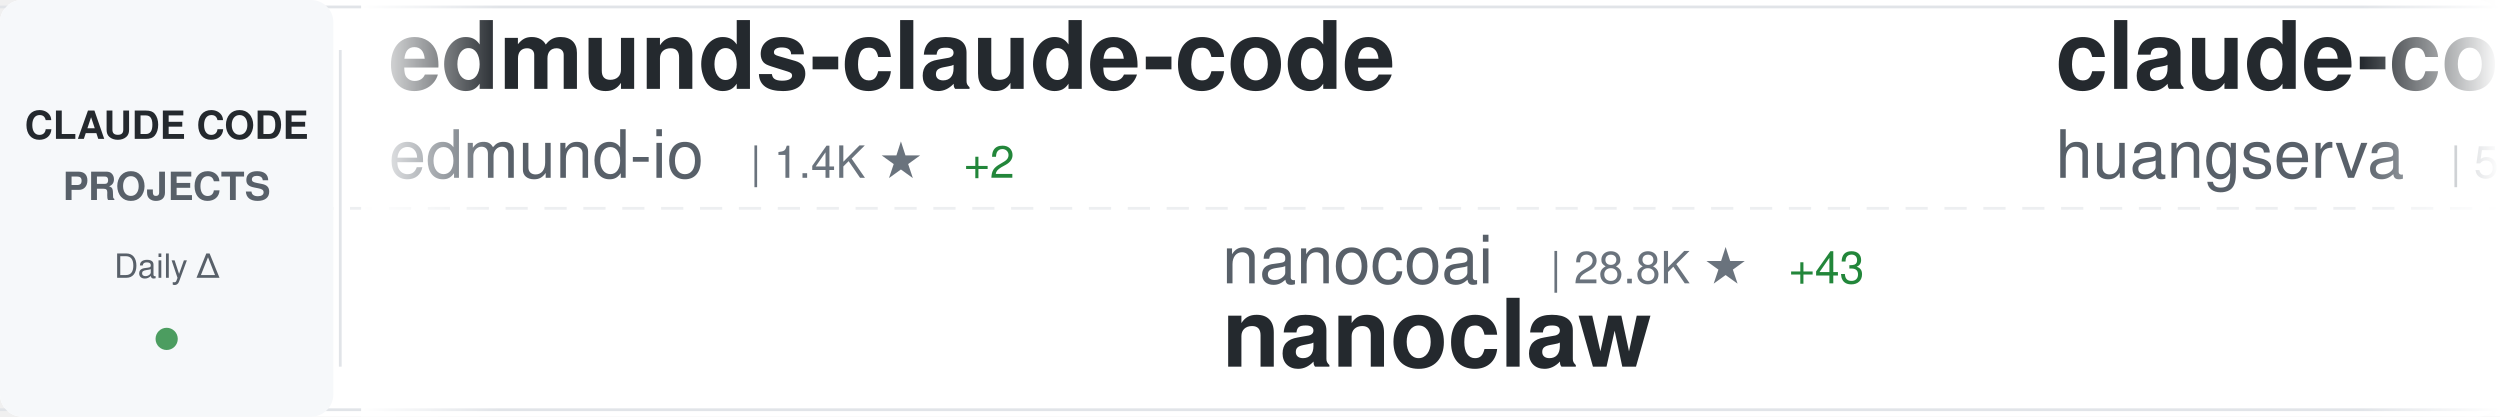
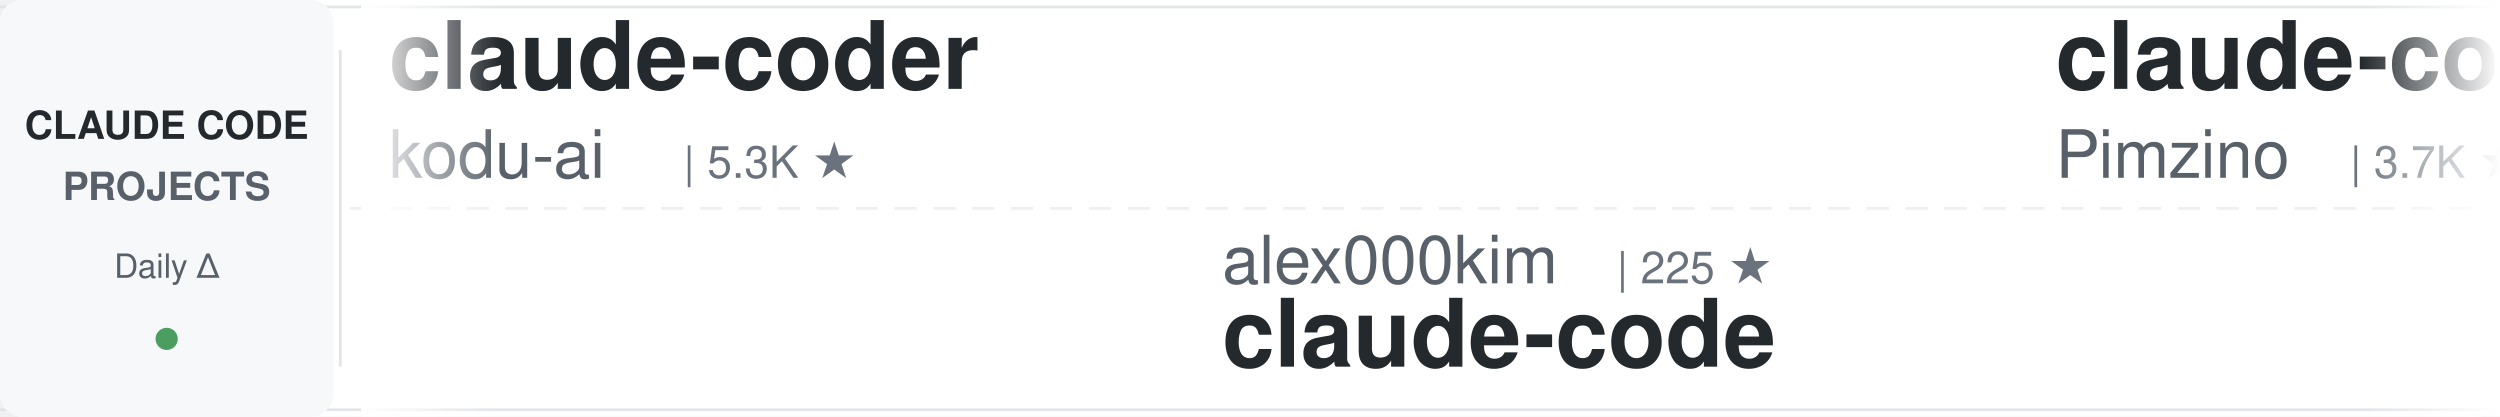
<svg xmlns="http://www.w3.org/2000/svg" width="900" height="150">
  <defs>
    <linearGradient id="awesomeLeftFade" x1="0%" y1="0%" x2="100%" y2="0%">
      <stop offset="0%" style="stop-color:#ffffff;stop-opacity:1" />
      <stop offset="100%" style="stop-color:#ffffff;stop-opacity:0" />
    </linearGradient>
    <linearGradient id="awesomeRightFade" x1="0%" y1="0%" x2="100%" y2="0%">
      <stop offset="0%" style="stop-color:#ffffff;stop-opacity:0" />
      <stop offset="100%" style="stop-color:#ffffff;stop-opacity:1" />
    </linearGradient>
  </defs>
  <rect width="900" height="150" fill="#ffffff" rx="8" />
  <rect x="0" y="2" width="900" height="1" fill="#e1e4e8" />
  <rect x="0" y="147" width="900" height="1" fill="#e1e4e8" />
  <line x1="0" y1="75" x2="900" y2="75" stroke="#e1e4e8" stroke-width="1" stroke-dasharray="8 6" opacity="0.6" />
  <rect x="0" y="0" width="120" height="150" fill="#f6f8fa" rx="8" />
  <text x="60" y="50" font-family="-apple-system, BlinkMacSystemFont, 'Segoe UI', Helvetica, Arial, sans-serif" font-size="14" font-weight="600" fill="#24292e" text-anchor="middle">CLAUDE CODE</text>
  <text x="60" y="72" font-family="-apple-system, BlinkMacSystemFont, 'Segoe UI', Helvetica, Arial, sans-serif" font-size="14" font-weight="600" fill="#586069" text-anchor="middle">PROJECTS</text>
  <text x="60" y="100" font-family="-apple-system, BlinkMacSystemFont, 'Segoe UI', Helvetica, Arial, sans-serif" font-size="12" font-weight="500" fill="#586069" text-anchor="middle">Daily Δ</text>
  <circle cx="60" cy="122" r="4" fill="#22863a" opacity="0.8" />
  <rect x="122" y="18" width="1" height="114" fill="#e1e4e8" />
  <clipPath id="awesomeTickerClip">
    <rect x="130" y="0" width="770" height="150" />
  </clipPath>
  <g clip-path="url(#awesomeTickerClip)">
    <g id="awesomeTickerItems">
      <animateTransform attributeName="transform" attributeType="XML" type="translate" from="0 0" to="-3000 0" dur="54s" repeatCount="indefinite" />
      <g transform="translate(0, 0)">
-         <text x="140" y="32" font-family="-apple-system, BlinkMacSystemFont, 'Segoe UI', Helvetica, Arial, sans-serif" font-size="34" font-weight="600" fill="#24292e">edmunds-claude-code</text>
-         <text x="140" y="64" font-family="-apple-system, BlinkMacSystemFont, 'Segoe UI', Helvetica, Arial, sans-serif" font-size="24" font-weight="400" fill="#586069">edmund-io</text>
-         <text x="270" y="64" font-family="-apple-system, BlinkMacSystemFont, 'Segoe UI', Helvetica, Arial, sans-serif" font-size="16" font-weight="500" fill="#6a737d">| 1.4K ★</text>
-         <text x="347" y="64" font-family="-apple-system, BlinkMacSystemFont, 'Segoe UI', Helvetica, Arial, sans-serif" font-size="16" font-weight="500" fill="#22863a"> +2</text>
+         <text x="140" y="32" font-family="-apple-system, BlinkMacSystemFont, 'Segoe UI', Helvetica, Arial, sans-serif" font-size="34" font-weight="600" fill="#24292e">claude-coder</text>
+         <text x="140" y="64" font-family="-apple-system, BlinkMacSystemFont, 'Segoe UI', Helvetica, Arial, sans-serif" font-size="24" font-weight="400" fill="#586069">kodu-ai</text>
+         <text x="246" y="64" font-family="-apple-system, BlinkMacSystemFont, 'Segoe UI', Helvetica, Arial, sans-serif" font-size="16" font-weight="500" fill="#6a737d">| 5.3K ★</text>
      </g>
      <g transform="translate(300, 0)">
-         <text x="140" y="102" font-family="-apple-system, BlinkMacSystemFont, 'Segoe UI', Helvetica, Arial, sans-serif" font-size="24" font-weight="400" fill="#586069">nanocoai</text>
-         <text x="258" y="102" font-family="-apple-system, BlinkMacSystemFont, 'Segoe UI', Helvetica, Arial, sans-serif" font-size="16" font-weight="500" fill="#6a737d">| 28.8K ★</text>
-         <text x="344" y="102" font-family="-apple-system, BlinkMacSystemFont, 'Segoe UI', Helvetica, Arial, sans-serif" font-size="16" font-weight="500" fill="#22863a"> +43</text>
-         <text x="140" y="132" font-family="-apple-system, BlinkMacSystemFont, 'Segoe UI', Helvetica, Arial, sans-serif" font-size="34" font-weight="600" fill="#24292e">nanoclaw</text>
+         <text x="140" y="102" font-family="-apple-system, BlinkMacSystemFont, 'Segoe UI', Helvetica, Arial, sans-serif" font-size="24" font-weight="400" fill="#586069">alex000kim</text>
+         <text x="282" y="102" font-family="-apple-system, BlinkMacSystemFont, 'Segoe UI', Helvetica, Arial, sans-serif" font-size="16" font-weight="500" fill="#6a737d">| 225 ★</text>
+         <text x="140" y="132" font-family="-apple-system, BlinkMacSystemFont, 'Segoe UI', Helvetica, Arial, sans-serif" font-size="34" font-weight="600" fill="#24292e">claude-code</text>
      </g>
      <g transform="translate(600, 0)">
-         <text x="140" y="32" font-family="-apple-system, BlinkMacSystemFont, 'Segoe UI', Helvetica, Arial, sans-serif" font-size="34" font-weight="600" fill="#24292e">claude-code-cli</text>
-         <text x="140" y="64" font-family="-apple-system, BlinkMacSystemFont, 'Segoe UI', Helvetica, Arial, sans-serif" font-size="24" font-weight="400" fill="#586069">huangserva</text>
-         <text x="282" y="64" font-family="-apple-system, BlinkMacSystemFont, 'Segoe UI', Helvetica, Arial, sans-serif" font-size="16" font-weight="500" fill="#6a737d">| 578 ★</text>
-         <text x="350" y="64" font-family="-apple-system, BlinkMacSystemFont, 'Segoe UI', Helvetica, Arial, sans-serif" font-size="16" font-weight="500" fill="#22863a"> +1</text>
+         <text x="140" y="32" font-family="-apple-system, BlinkMacSystemFont, 'Segoe UI', Helvetica, Arial, sans-serif" font-size="34" font-weight="600" fill="#24292e">claude-code-spec-workflo...</text>
+         <text x="140" y="64" font-family="-apple-system, BlinkMacSystemFont, 'Segoe UI', Helvetica, Arial, sans-serif" font-size="24" font-weight="400" fill="#586069">Pimzino</text>
+         <text x="246" y="64" font-family="-apple-system, BlinkMacSystemFont, 'Segoe UI', Helvetica, Arial, sans-serif" font-size="16" font-weight="500" fill="#6a737d">| 3.7K ★</text>
+         <text x="323" y="64" font-family="-apple-system, BlinkMacSystemFont, 'Segoe UI', Helvetica, Arial, sans-serif" font-size="16" font-weight="500" fill="#22863a"> +3</text>
      </g>
      <g transform="translate(900, 0)">
-         <text x="140" y="102" font-family="-apple-system, BlinkMacSystemFont, 'Segoe UI', Helvetica, Arial, sans-serif" font-size="24" font-weight="400" fill="#586069">fazxes</text>
-         <text x="234" y="102" font-family="-apple-system, BlinkMacSystemFont, 'Segoe UI', Helvetica, Arial, sans-serif" font-size="16" font-weight="500" fill="#6a737d">| 215 ★</text>
-         <text x="302" y="102" font-family="-apple-system, BlinkMacSystemFont, 'Segoe UI', Helvetica, Arial, sans-serif" font-size="16" font-weight="500" fill="#22863a"> +1</text>
-         <text x="140" y="132" font-family="-apple-system, BlinkMacSystemFont, 'Segoe UI', Helvetica, Arial, sans-serif" font-size="34" font-weight="600" fill="#24292e">Claude-code</text>
+         <text x="140" y="102" font-family="-apple-system, BlinkMacSystemFont, 'Segoe UI', Helvetica, Arial, sans-serif" font-size="24" font-weight="400" fill="#586069">AprilNEA</text>
+         <text x="258" y="102" font-family="-apple-system, BlinkMacSystemFont, 'Segoe UI', Helvetica, Arial, sans-serif" font-size="16" font-weight="500" fill="#6a737d">| 377 ★</text>
+         <text x="140" y="132" font-family="-apple-system, BlinkMacSystemFont, 'Segoe UI', Helvetica, Arial, sans-serif" font-size="34" font-weight="600" fill="#24292e">claude-code-source</text>
      </g>
      <g transform="translate(1200, 0)">
-         <text x="140" y="32" font-family="-apple-system, BlinkMacSystemFont, 'Segoe UI', Helvetica, Arial, sans-serif" font-size="34" font-weight="600" fill="#24292e">claude-code-tudou</text>
-         <text x="140" y="64" font-family="-apple-system, BlinkMacSystemFont, 'Segoe UI', Helvetica, Arial, sans-serif" font-size="24" font-weight="400" fill="#586069">AICoderTudou</text>
-         <text x="306" y="64" font-family="-apple-system, BlinkMacSystemFont, 'Segoe UI', Helvetica, Arial, sans-serif" font-size="16" font-weight="500" fill="#6a737d">| 498 ★</text>
+         <text x="140" y="32" font-family="-apple-system, BlinkMacSystemFont, 'Segoe UI', Helvetica, Arial, sans-serif" font-size="34" font-weight="600" fill="#24292e">andrej-karpathy-skills</text>
+         <text x="140" y="64" font-family="-apple-system, BlinkMacSystemFont, 'Segoe UI', Helvetica, Arial, sans-serif" font-size="24" font-weight="400" fill="#586069">forrestchang</text>
+         <text x="306" y="64" font-family="-apple-system, BlinkMacSystemFont, 'Segoe UI', Helvetica, Arial, sans-serif" font-size="16" font-weight="500" fill="#6a737d">| 125.1K ★</text>
+         <text x="401" y="64" font-family="-apple-system, BlinkMacSystemFont, 'Segoe UI', Helvetica, Arial, sans-serif" font-size="16" font-weight="500" fill="#22863a"> +1.7K</text>
      </g>
      <g transform="translate(1500, 0)">
-         <text x="140" y="102" font-family="-apple-system, BlinkMacSystemFont, 'Segoe UI', Helvetica, Arial, sans-serif" font-size="24" font-weight="400" fill="#586069">fuergaosi233</text>
-         <text x="306" y="102" font-family="-apple-system, BlinkMacSystemFont, 'Segoe UI', Helvetica, Arial, sans-serif" font-size="16" font-weight="500" fill="#6a737d">| 2.6K ★</text>
-         <text x="383" y="102" font-family="-apple-system, BlinkMacSystemFont, 'Segoe UI', Helvetica, Arial, sans-serif" font-size="16" font-weight="500" fill="#22863a"> +4</text>
-         <text x="140" y="132" font-family="-apple-system, BlinkMacSystemFont, 'Segoe UI', Helvetica, Arial, sans-serif" font-size="34" font-weight="600" fill="#24292e">claude-code-proxy</text>
+         <text x="140" y="102" font-family="-apple-system, BlinkMacSystemFont, 'Segoe UI', Helvetica, Arial, sans-serif" font-size="24" font-weight="400" fill="#586069">lintsinghua</text>
+         <text x="294" y="102" font-family="-apple-system, BlinkMacSystemFont, 'Segoe UI', Helvetica, Arial, sans-serif" font-size="16" font-weight="500" fill="#6a737d">| 3.2K ★</text>
+         <text x="371" y="102" font-family="-apple-system, BlinkMacSystemFont, 'Segoe UI', Helvetica, Arial, sans-serif" font-size="16" font-weight="500" fill="#22863a"> +25</text>
+         <text x="140" y="132" font-family="-apple-system, BlinkMacSystemFont, 'Segoe UI', Helvetica, Arial, sans-serif" font-size="34" font-weight="600" fill="#24292e">claude-code-book</text>
      </g>
      <g transform="translate(1800, 0)">
        <text x="140" y="32" font-family="-apple-system, BlinkMacSystemFont, 'Segoe UI', Helvetica, Arial, sans-serif" font-size="34" font-weight="600" fill="#24292e">claude-code</text>
-         <text x="140" y="64" font-family="-apple-system, BlinkMacSystemFont, 'Segoe UI', Helvetica, Arial, sans-serif" font-size="24" font-weight="400" fill="#586069">T-Lab-CUHKSZ</text>
-         <text x="306" y="64" font-family="-apple-system, BlinkMacSystemFont, 'Segoe UI', Helvetica, Arial, sans-serif" font-size="16" font-weight="500" fill="#6a737d">| 309 ★</text>
+         <text x="140" y="64" font-family="-apple-system, BlinkMacSystemFont, 'Segoe UI', Helvetica, Arial, sans-serif" font-size="24" font-weight="400" fill="#586069">Onewon</text>
+         <text x="234" y="64" font-family="-apple-system, BlinkMacSystemFont, 'Segoe UI', Helvetica, Arial, sans-serif" font-size="16" font-weight="500" fill="#6a737d">| 179 ★</text>
      </g>
      <g transform="translate(2100, 0)">
-         <text x="140" y="102" font-family="-apple-system, BlinkMacSystemFont, 'Segoe UI', Helvetica, Arial, sans-serif" font-size="24" font-weight="400" fill="#586069">https-deeplearning-ai</text>
-         <text x="414" y="102" font-family="-apple-system, BlinkMacSystemFont, 'Segoe UI', Helvetica, Arial, sans-serif" font-size="16" font-weight="500" fill="#6a737d">| 509 ★</text>
-         <text x="482" y="102" font-family="-apple-system, BlinkMacSystemFont, 'Segoe UI', Helvetica, Arial, sans-serif" font-size="16" font-weight="500" fill="#22863a"> +1</text>
-         <text x="140" y="132" font-family="-apple-system, BlinkMacSystemFont, 'Segoe UI', Helvetica, Arial, sans-serif" font-size="34" font-weight="600" fill="#24292e">sc-claude-code-files</text>
+         <text x="140" y="102" font-family="-apple-system, BlinkMacSystemFont, 'Segoe UI', Helvetica, Arial, sans-serif" font-size="24" font-weight="400" fill="#586069">alirezarezvani</text>
+         <text x="330" y="102" font-family="-apple-system, BlinkMacSystemFont, 'Segoe UI', Helvetica, Arial, sans-serif" font-size="16" font-weight="500" fill="#6a737d">| 14.4K ★</text>
+         <text x="416" y="102" font-family="-apple-system, BlinkMacSystemFont, 'Segoe UI', Helvetica, Arial, sans-serif" font-size="16" font-weight="500" fill="#22863a"> +120</text>
+         <text x="140" y="132" font-family="-apple-system, BlinkMacSystemFont, 'Segoe UI', Helvetica, Arial, sans-serif" font-size="34" font-weight="600" fill="#24292e">claude-skills</text>
      </g>
      <g transform="translate(2400, 0)">
-         <text x="140" y="32" font-family="-apple-system, BlinkMacSystemFont, 'Segoe UI', Helvetica, Arial, sans-serif" font-size="34" font-weight="600" fill="#24292e">claude-code-pm-course</text>
-         <text x="140" y="64" font-family="-apple-system, BlinkMacSystemFont, 'Segoe UI', Helvetica, Arial, sans-serif" font-size="24" font-weight="400" fill="#586069">carlvellotti</text>
-         <text x="306" y="64" font-family="-apple-system, BlinkMacSystemFont, 'Segoe UI', Helvetica, Arial, sans-serif" font-size="16" font-weight="500" fill="#6a737d">| 2.0K ★</text>
-         <text x="383" y="64" font-family="-apple-system, BlinkMacSystemFont, 'Segoe UI', Helvetica, Arial, sans-serif" font-size="16" font-weight="500" fill="#22863a"> +12</text>
+         <text x="140" y="32" font-family="-apple-system, BlinkMacSystemFont, 'Segoe UI', Helvetica, Arial, sans-serif" font-size="34" font-weight="600" fill="#24292e">claude-howto</text>
+         <text x="140" y="64" font-family="-apple-system, BlinkMacSystemFont, 'Segoe UI', Helvetica, Arial, sans-serif" font-size="24" font-weight="400" fill="#586069">luongnv89</text>
+         <text x="270" y="64" font-family="-apple-system, BlinkMacSystemFont, 'Segoe UI', Helvetica, Arial, sans-serif" font-size="16" font-weight="500" fill="#6a737d">| 32.4K ★</text>
+         <text x="356" y="64" font-family="-apple-system, BlinkMacSystemFont, 'Segoe UI', Helvetica, Arial, sans-serif" font-size="16" font-weight="500" fill="#22863a"> +190</text>
      </g>
      <g transform="translate(2700, 0)">
-         <text x="140" y="102" font-family="-apple-system, BlinkMacSystemFont, 'Segoe UI', Helvetica, Arial, sans-serif" font-size="24" font-weight="400" fill="#586069">wanshuiyin</text>
-         <text x="282" y="102" font-family="-apple-system, BlinkMacSystemFont, 'Segoe UI', Helvetica, Arial, sans-serif" font-size="16" font-weight="500" fill="#6a737d">| 8.8K ★</text>
-         <text x="359" y="102" font-family="-apple-system, BlinkMacSystemFont, 'Segoe UI', Helvetica, Arial, sans-serif" font-size="16" font-weight="500" fill="#22863a"> +170</text>
-         <text x="140" y="132" font-family="-apple-system, BlinkMacSystemFont, 'Segoe UI', Helvetica, Arial, sans-serif" font-size="34" font-weight="600" fill="#24292e">Auto-claude-code-researc...</text>
+         <text x="140" y="102" font-family="-apple-system, BlinkMacSystemFont, 'Segoe UI', Helvetica, Arial, sans-serif" font-size="24" font-weight="400" fill="#586069">Hyper66666</text>
+         <text x="282" y="102" font-family="-apple-system, BlinkMacSystemFont, 'Segoe UI', Helvetica, Arial, sans-serif" font-size="16" font-weight="500" fill="#6a737d">| 213 ★</text>
+         <text x="140" y="132" font-family="-apple-system, BlinkMacSystemFont, 'Segoe UI', Helvetica, Arial, sans-serif" font-size="34" font-weight="600" fill="#24292e">claude-code-sourcemap</text>
      </g>
      <g transform="translate(3000, 0)">
-         <text x="140" y="32" font-family="-apple-system, BlinkMacSystemFont, 'Segoe UI', Helvetica, Arial, sans-serif" font-size="34" font-weight="600" fill="#24292e">edmunds-claude-code</text>
-         <text x="140" y="64" font-family="-apple-system, BlinkMacSystemFont, 'Segoe UI', Helvetica, Arial, sans-serif" font-size="24" font-weight="400" fill="#586069">edmund-io</text>
-         <text x="270" y="64" font-family="-apple-system, BlinkMacSystemFont, 'Segoe UI', Helvetica, Arial, sans-serif" font-size="16" font-weight="500" fill="#6a737d">| 1.4K ★</text>
-         <text x="347" y="64" font-family="-apple-system, BlinkMacSystemFont, 'Segoe UI', Helvetica, Arial, sans-serif" font-size="16" font-weight="500" fill="#22863a"> +2</text>
+         <text x="140" y="32" font-family="-apple-system, BlinkMacSystemFont, 'Segoe UI', Helvetica, Arial, sans-serif" font-size="34" font-weight="600" fill="#24292e">claude-coder</text>
+         <text x="140" y="64" font-family="-apple-system, BlinkMacSystemFont, 'Segoe UI', Helvetica, Arial, sans-serif" font-size="24" font-weight="400" fill="#586069">kodu-ai</text>
+         <text x="246" y="64" font-family="-apple-system, BlinkMacSystemFont, 'Segoe UI', Helvetica, Arial, sans-serif" font-size="16" font-weight="500" fill="#6a737d">| 5.3K ★</text>
      </g>
      <g transform="translate(3300, 0)">
-         <text x="140" y="102" font-family="-apple-system, BlinkMacSystemFont, 'Segoe UI', Helvetica, Arial, sans-serif" font-size="24" font-weight="400" fill="#586069">nanocoai</text>
-         <text x="258" y="102" font-family="-apple-system, BlinkMacSystemFont, 'Segoe UI', Helvetica, Arial, sans-serif" font-size="16" font-weight="500" fill="#6a737d">| 28.8K ★</text>
-         <text x="344" y="102" font-family="-apple-system, BlinkMacSystemFont, 'Segoe UI', Helvetica, Arial, sans-serif" font-size="16" font-weight="500" fill="#22863a"> +43</text>
-         <text x="140" y="132" font-family="-apple-system, BlinkMacSystemFont, 'Segoe UI', Helvetica, Arial, sans-serif" font-size="34" font-weight="600" fill="#24292e">nanoclaw</text>
+         <text x="140" y="102" font-family="-apple-system, BlinkMacSystemFont, 'Segoe UI', Helvetica, Arial, sans-serif" font-size="24" font-weight="400" fill="#586069">alex000kim</text>
+         <text x="282" y="102" font-family="-apple-system, BlinkMacSystemFont, 'Segoe UI', Helvetica, Arial, sans-serif" font-size="16" font-weight="500" fill="#6a737d">| 225 ★</text>
+         <text x="140" y="132" font-family="-apple-system, BlinkMacSystemFont, 'Segoe UI', Helvetica, Arial, sans-serif" font-size="34" font-weight="600" fill="#24292e">claude-code</text>
      </g>
      <g transform="translate(3600, 0)">
-         <text x="140" y="32" font-family="-apple-system, BlinkMacSystemFont, 'Segoe UI', Helvetica, Arial, sans-serif" font-size="34" font-weight="600" fill="#24292e">claude-code-cli</text>
-         <text x="140" y="64" font-family="-apple-system, BlinkMacSystemFont, 'Segoe UI', Helvetica, Arial, sans-serif" font-size="24" font-weight="400" fill="#586069">huangserva</text>
-         <text x="282" y="64" font-family="-apple-system, BlinkMacSystemFont, 'Segoe UI', Helvetica, Arial, sans-serif" font-size="16" font-weight="500" fill="#6a737d">| 578 ★</text>
-         <text x="350" y="64" font-family="-apple-system, BlinkMacSystemFont, 'Segoe UI', Helvetica, Arial, sans-serif" font-size="16" font-weight="500" fill="#22863a"> +1</text>
+         <text x="140" y="32" font-family="-apple-system, BlinkMacSystemFont, 'Segoe UI', Helvetica, Arial, sans-serif" font-size="34" font-weight="600" fill="#24292e">claude-code-spec-workflo...</text>
+         <text x="140" y="64" font-family="-apple-system, BlinkMacSystemFont, 'Segoe UI', Helvetica, Arial, sans-serif" font-size="24" font-weight="400" fill="#586069">Pimzino</text>
+         <text x="246" y="64" font-family="-apple-system, BlinkMacSystemFont, 'Segoe UI', Helvetica, Arial, sans-serif" font-size="16" font-weight="500" fill="#6a737d">| 3.7K ★</text>
+         <text x="323" y="64" font-family="-apple-system, BlinkMacSystemFont, 'Segoe UI', Helvetica, Arial, sans-serif" font-size="16" font-weight="500" fill="#22863a"> +3</text>
      </g>
      <g transform="translate(3900, 0)">
-         <text x="140" y="102" font-family="-apple-system, BlinkMacSystemFont, 'Segoe UI', Helvetica, Arial, sans-serif" font-size="24" font-weight="400" fill="#586069">fazxes</text>
-         <text x="234" y="102" font-family="-apple-system, BlinkMacSystemFont, 'Segoe UI', Helvetica, Arial, sans-serif" font-size="16" font-weight="500" fill="#6a737d">| 215 ★</text>
-         <text x="302" y="102" font-family="-apple-system, BlinkMacSystemFont, 'Segoe UI', Helvetica, Arial, sans-serif" font-size="16" font-weight="500" fill="#22863a"> +1</text>
-         <text x="140" y="132" font-family="-apple-system, BlinkMacSystemFont, 'Segoe UI', Helvetica, Arial, sans-serif" font-size="34" font-weight="600" fill="#24292e">Claude-code</text>
+         <text x="140" y="102" font-family="-apple-system, BlinkMacSystemFont, 'Segoe UI', Helvetica, Arial, sans-serif" font-size="24" font-weight="400" fill="#586069">AprilNEA</text>
+         <text x="258" y="102" font-family="-apple-system, BlinkMacSystemFont, 'Segoe UI', Helvetica, Arial, sans-serif" font-size="16" font-weight="500" fill="#6a737d">| 377 ★</text>
+         <text x="140" y="132" font-family="-apple-system, BlinkMacSystemFont, 'Segoe UI', Helvetica, Arial, sans-serif" font-size="34" font-weight="600" fill="#24292e">claude-code-source</text>
      </g>
    </g>
  </g>
  <rect x="130" y="0" width="50" height="150" fill="url(#awesomeLeftFade)" />
  <rect x="850" y="0" width="50" height="150" fill="url(#awesomeRightFade)" />
</svg>
